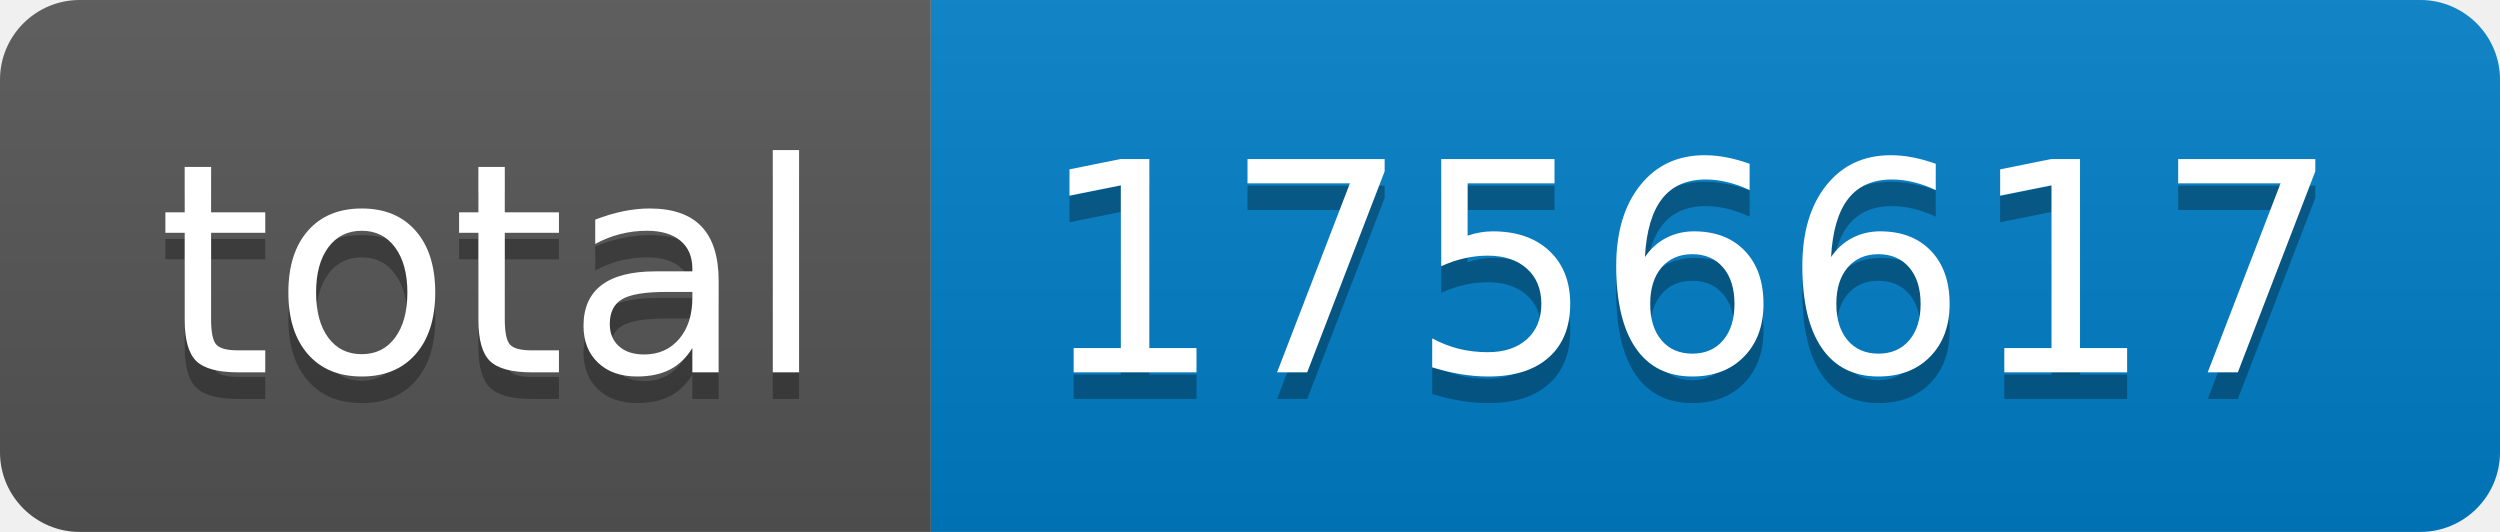
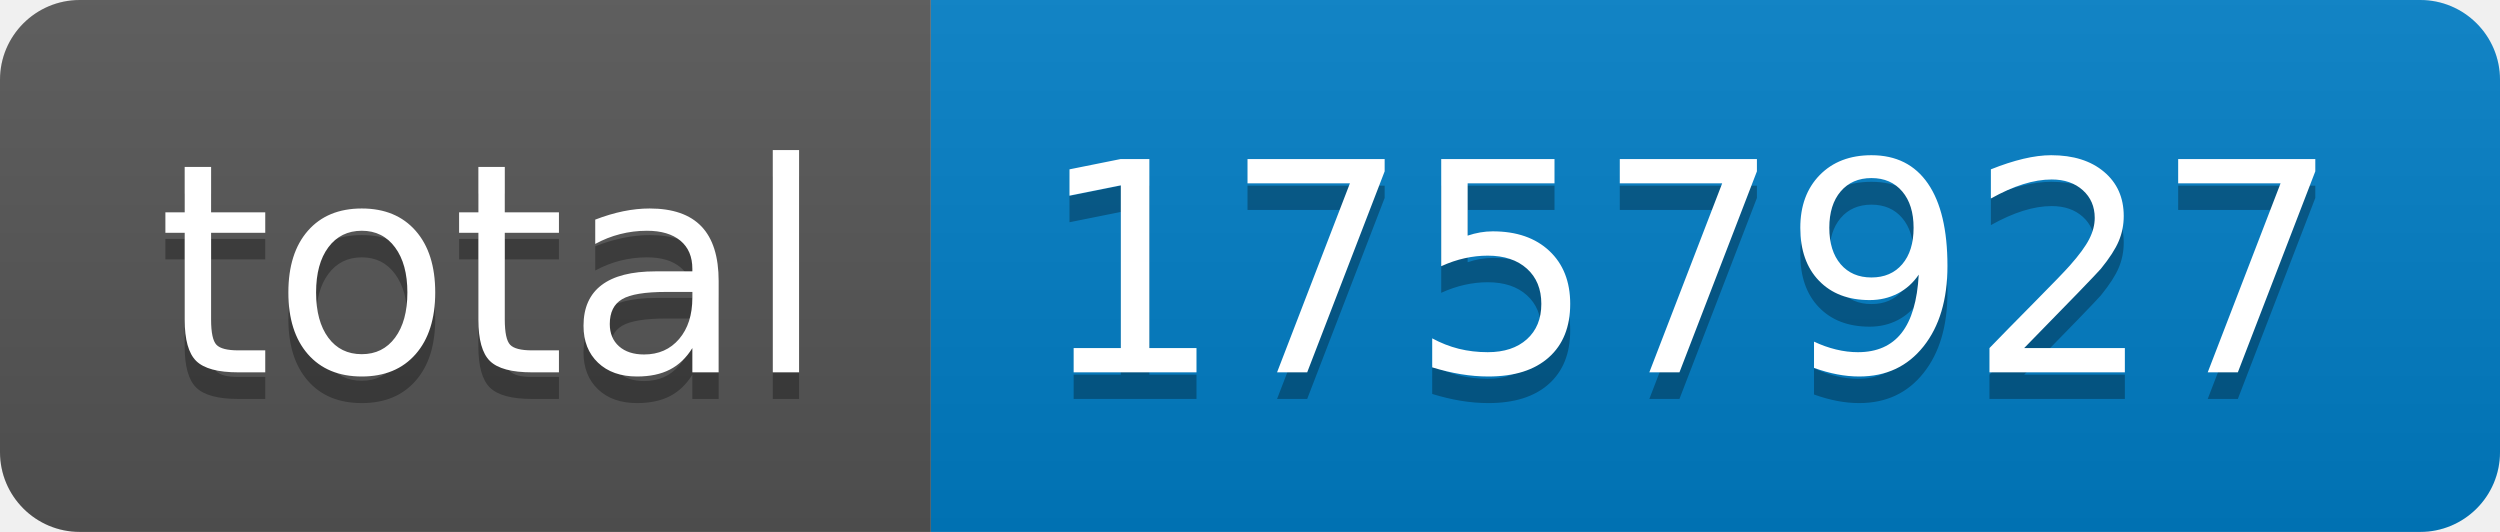
- <svg xmlns="http://www.w3.org/2000/svg" width="94" height="20" role="img" aria-label="total: 1756617">
+ <svg xmlns="http://www.w3.org/2000/svg" width="94" height="20" role="img" aria-label="total: 1757927">
  <linearGradient id="s" x2="0" y2="100%">
    <stop offset="0" stop-color="#bbb" stop-opacity=".1" />
    <stop offset="1" stop-opacity=".1" />
  </linearGradient>
  <clipPath id="r">
    <rect width="94" height="20" rx="3" fill="#fff" />
  </clipPath>
  <g clip-path="url(#r)">
    <rect width="35" height="20" fill="#555" />
    <rect x="35" width="59" height="20" fill="#007ec6" />
    <rect width="94" height="20" fill="url(#s)" />
  </g>
  <g fill="#fff" text-anchor="middle" font-family="Verdana,Geneva,DejaVu Sans,sans-serif" text-rendering="geometricPrecision" font-size="110">
    <text aria-hidden="true" x="185" y="150" fill="#010101" fill-opacity=".3" transform="scale(.1)" textLength="250">total</text>
    <text x="185" y="140" transform="scale(.1)" fill="#fff" textLength="250">total</text>
-     <text aria-hidden="true" x="635" y="150" fill="#010101" fill-opacity=".3" transform="scale(.1)" textLength="490">1756617</text>
-     <text x="635" y="140" transform="scale(.1)" fill="#fff" textLength="490">1756617</text>
+     <text aria-hidden="true" x="635" y="150" fill="#010101" fill-opacity=".3" transform="scale(.1)" textLength="490">1757927</text>
+     <text x="635" y="140" transform="scale(.1)" fill="#fff" textLength="490">1757927</text>
  </g>
</svg>
